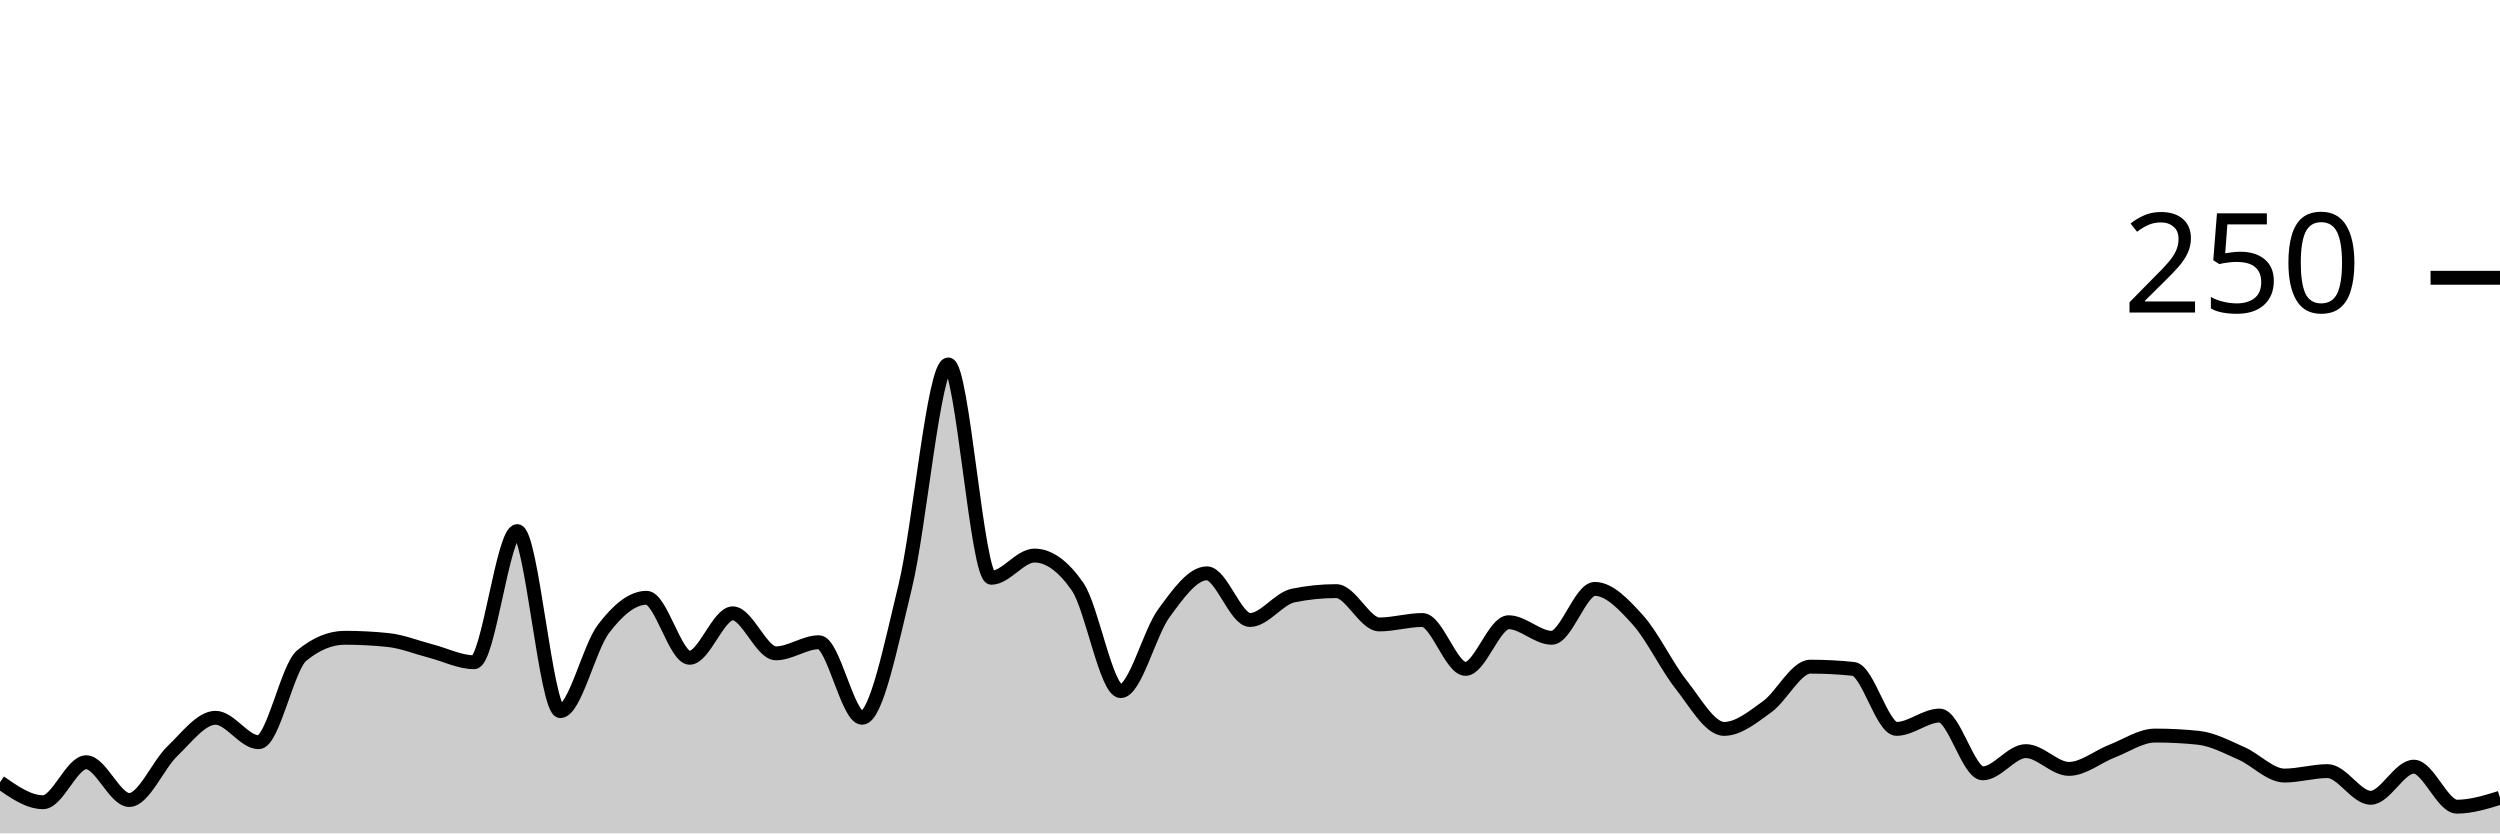
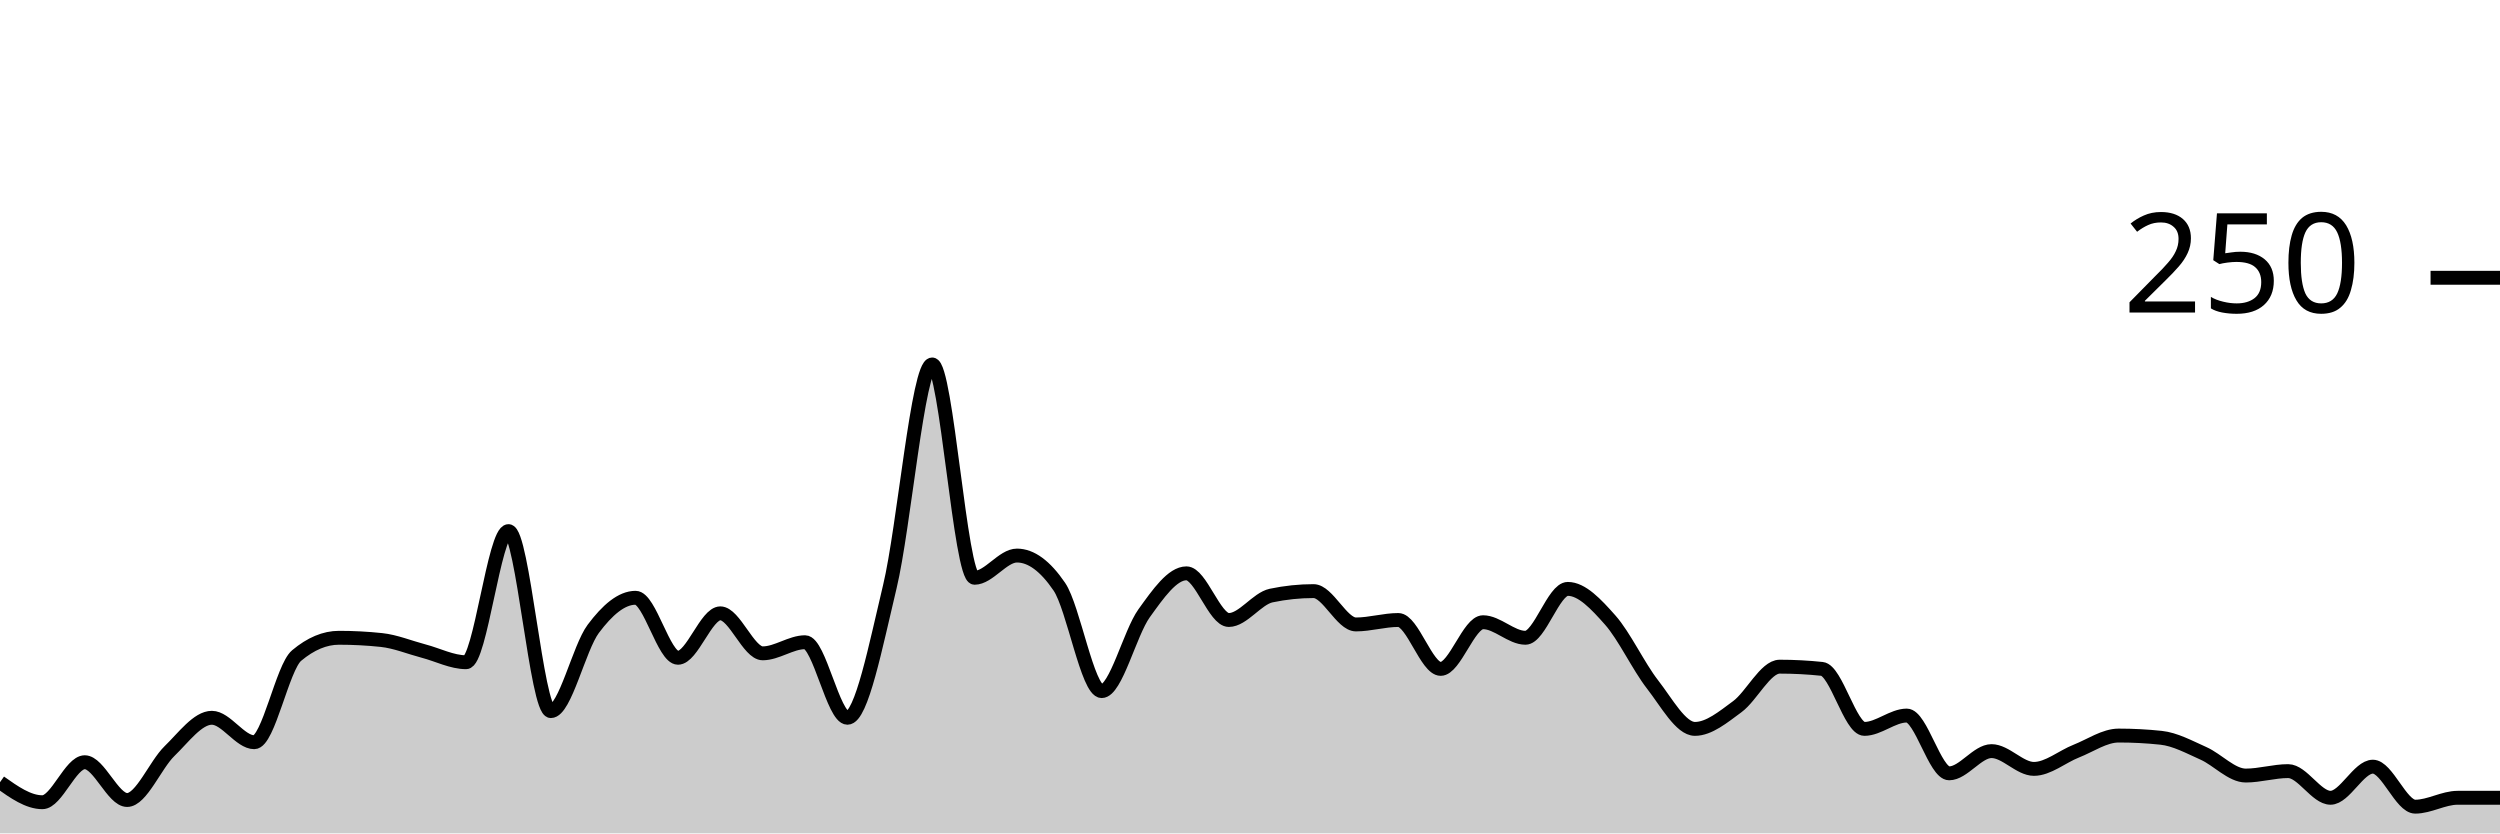
<svg xmlns="http://www.w3.org/2000/svg" viewBox="0 0 180 60">
  <g transform="translate(0,20)">
-     <path class="area" fill="rgba(0, 0, 0, 0.2)" d="M0,36.32C1.034,37.04,2.069,37.76,3.103,37.76C4.138,37.76,5.172,34.88,6.207,34.88C7.241,34.88,8.276,37.6,9.31,37.6C10.345,37.6,11.379,35.067,12.414,34.08C13.448,33.093,14.483,31.68,15.517,31.68C16.552,31.68,17.586,33.44,18.621,33.44C19.655,33.44,20.69,28.053,21.724,27.2C22.759,26.347,23.793,25.92,24.828,25.92C25.862,25.92,26.897,25.973,27.931,26.08C28.966,26.187,30,26.613,31.034,26.88C32.069,27.147,33.103,27.68,34.138,27.68C35.172,27.68,36.207,18.24,37.241,18.24C38.276,18.24,39.31,31.2,40.345,31.2C41.379,31.2,42.414,26.64,43.448,25.28C44.483,23.92,45.517,23.04,46.552,23.04C47.586,23.04,48.621,27.36,49.655,27.36C50.69,27.36,51.724,24.16,52.759,24.16C53.793,24.16,54.828,27.04,55.862,27.04C56.897,27.04,57.931,26.24,58.966,26.24C60,26.24,61.034,31.68,62.069,31.68C63.103,31.68,64.138,26.48,65.172,22.24C66.207,18,67.241,6.24,68.276,6.24C69.31,6.24,70.345,21.6,71.379,21.6C72.414,21.6,73.448,20,74.483,20C75.517,20,76.552,20.747,77.586,22.24C78.621,23.733,79.655,29.76,80.69,29.76C81.724,29.76,82.759,25.573,83.793,24.16C84.828,22.747,85.862,21.28,86.897,21.28C87.931,21.28,88.966,24.64,90,24.64C91.034,24.64,92.069,23.093,93.103,22.88C94.138,22.667,95.172,22.56,96.207,22.56C97.241,22.56,98.276,24.96,99.31,24.96C100.345,24.96,101.379,24.64,102.414,24.64C103.448,24.64,104.483,28.16,105.517,28.16C106.552,28.16,107.586,24.8,108.621,24.8C109.655,24.8,110.69,25.92,111.724,25.92C112.759,25.92,113.793,22.4,114.828,22.4C115.862,22.4,116.897,23.493,117.931,24.64C118.966,25.787,120,27.973,121.034,29.28C122.069,30.587,123.103,32.48,124.138,32.48C125.172,32.48,126.207,31.627,127.241,30.88C128.276,30.133,129.31,28,130.345,28C131.379,28,132.414,28.053,133.448,28.16C134.483,28.267,135.517,32.48,136.552,32.48C137.586,32.48,138.621,31.52,139.655,31.52C140.69,31.52,141.724,35.68,142.759,35.68C143.793,35.68,144.828,34.08,145.862,34.08C146.897,34.08,147.931,35.36,148.966,35.36C150,35.36,151.034,34.48,152.069,34.08C153.103,33.68,154.138,32.96,155.172,32.96C156.207,32.96,157.241,33.013,158.276,33.12C159.31,33.227,160.345,33.787,161.379,34.24C162.414,34.693,163.448,35.84,164.483,35.84C165.517,35.84,166.552,35.52,167.586,35.52C168.621,35.52,169.655,37.44,170.69,37.44C171.724,37.44,172.759,35.2,173.793,35.2C174.828,35.2,175.862,38.08,176.897,38.08C177.931,38.08,178.966,37.76,180,37.44L180,40C178.966,40,177.931,40,176.897,40C175.862,40,174.828,40,173.793,40C172.759,40,171.724,40,170.69,40C169.655,40,168.621,40,167.586,40C166.552,40,165.517,40,164.483,40C163.448,40,162.414,40,161.379,40C160.345,40,159.31,40,158.276,40C157.241,40,156.207,40,155.172,40C154.138,40,153.103,40,152.069,40C151.034,40,150,40,148.966,40C147.931,40,146.897,40,145.862,40C144.828,40,143.793,40,142.759,40C141.724,40,140.69,40,139.655,40C138.621,40,137.586,40,136.552,40C135.517,40,134.483,40,133.448,40C132.414,40,131.379,40,130.345,40C129.31,40,128.276,40,127.241,40C126.207,40,125.172,40,124.138,40C123.103,40,122.069,40,121.034,40C120,40,118.966,40,117.931,40C116.897,40,115.862,40,114.828,40C113.793,40,112.759,40,111.724,40C110.69,40,109.655,40,108.621,40C107.586,40,106.552,40,105.517,40C104.483,40,103.448,40,102.414,40C101.379,40,100.345,40,99.31,40C98.276,40,97.241,40,96.207,40C95.172,40,94.138,40,93.103,40C92.069,40,91.034,40,90,40C88.966,40,87.931,40,86.897,40C85.862,40,84.828,40,83.793,40C82.759,40,81.724,40,80.69,40C79.655,40,78.621,40,77.586,40C76.552,40,75.517,40,74.483,40C73.448,40,72.414,40,71.379,40C70.345,40,69.31,40,68.276,40C67.241,40,66.207,40,65.172,40C64.138,40,63.103,40,62.069,40C61.034,40,60,40,58.966,40C57.931,40,56.897,40,55.862,40C54.828,40,53.793,40,52.759,40C51.724,40,50.69,40,49.655,40C48.621,40,47.586,40,46.552,40C45.517,40,44.483,40,43.448,40C42.414,40,41.379,40,40.345,40C39.31,40,38.276,40,37.241,40C36.207,40,35.172,40,34.138,40C33.103,40,32.069,40,31.034,40C30,40,28.966,40,27.931,40C26.897,40,25.862,40,24.828,40C23.793,40,22.759,40,21.724,40C20.69,40,19.655,40,18.621,40C17.586,40,16.552,40,15.517,40C14.483,40,13.448,40,12.414,40C11.379,40,10.345,40,9.31,40C8.276,40,7.241,40,6.207,40C5.172,40,4.138,40,3.103,40C2.069,40,1.034,40,0,40Z" />
-     <path class="line" stroke="black" fill="none" d="M0,36.32C1.034,37.04,2.069,37.76,3.103,37.76C4.138,37.76,5.172,34.88,6.207,34.88C7.241,34.88,8.276,37.6,9.31,37.6C10.345,37.6,11.379,35.067,12.414,34.08C13.448,33.093,14.483,31.68,15.517,31.68C16.552,31.68,17.586,33.44,18.621,33.44C19.655,33.44,20.69,28.053,21.724,27.2C22.759,26.347,23.793,25.92,24.828,25.92C25.862,25.92,26.897,25.973,27.931,26.08C28.966,26.187,30,26.613,31.034,26.88C32.069,27.147,33.103,27.68,34.138,27.68C35.172,27.68,36.207,18.24,37.241,18.24C38.276,18.24,39.31,31.2,40.345,31.2C41.379,31.2,42.414,26.64,43.448,25.28C44.483,23.92,45.517,23.04,46.552,23.04C47.586,23.04,48.621,27.36,49.655,27.36C50.69,27.36,51.724,24.16,52.759,24.16C53.793,24.16,54.828,27.04,55.862,27.04C56.897,27.04,57.931,26.24,58.966,26.24C60,26.24,61.034,31.68,62.069,31.68C63.103,31.68,64.138,26.48,65.172,22.24C66.207,18,67.241,6.24,68.276,6.24C69.31,6.24,70.345,21.6,71.379,21.6C72.414,21.6,73.448,20,74.483,20C75.517,20,76.552,20.747,77.586,22.24C78.621,23.733,79.655,29.76,80.69,29.76C81.724,29.76,82.759,25.573,83.793,24.16C84.828,22.747,85.862,21.28,86.897,21.28C87.931,21.28,88.966,24.64,90,24.64C91.034,24.64,92.069,23.093,93.103,22.88C94.138,22.667,95.172,22.56,96.207,22.56C97.241,22.56,98.276,24.96,99.31,24.96C100.345,24.96,101.379,24.64,102.414,24.64C103.448,24.64,104.483,28.16,105.517,28.16C106.552,28.16,107.586,24.8,108.621,24.8C109.655,24.8,110.69,25.92,111.724,25.92C112.759,25.92,113.793,22.4,114.828,22.4C115.862,22.4,116.897,23.493,117.931,24.64C118.966,25.787,120,27.973,121.034,29.28C122.069,30.587,123.103,32.48,124.138,32.48C125.172,32.48,126.207,31.627,127.241,30.88C128.276,30.133,129.31,28,130.345,28C131.379,28,132.414,28.053,133.448,28.16C134.483,28.267,135.517,32.48,136.552,32.48C137.586,32.48,138.621,31.52,139.655,31.52C140.69,31.52,141.724,35.68,142.759,35.68C143.793,35.68,144.828,34.08,145.862,34.08C146.897,34.08,147.931,35.36,148.966,35.36C150,35.36,151.034,34.48,152.069,34.08C153.103,33.68,154.138,32.96,155.172,32.96C156.207,32.96,157.241,33.013,158.276,33.12C159.31,33.227,160.345,33.787,161.379,34.24C162.414,34.693,163.448,35.84,164.483,35.84C165.517,35.84,166.552,35.52,167.586,35.52C168.621,35.52,169.655,37.44,170.69,37.44C171.724,37.44,172.759,35.2,173.793,35.2C174.828,35.2,175.862,38.08,176.897,38.08C177.931,38.08,178.966,37.76,180,37.44" />
+     <path class="area" fill="rgba(0, 0, 0, 0.2)" d="M0,36.32C1.017,37.04,2.034,37.76,3.051,37.76C4.068,37.76,5.085,34.88,6.102,34.88C7.119,34.88,8.136,37.6,9.153,37.6C10.169,37.6,11.186,35.067,12.203,34.08C13.22,33.093,14.237,31.68,15.254,31.68C16.271,31.68,17.288,33.44,18.305,33.44C19.322,33.44,20.339,28.053,21.356,27.2C22.373,26.347,23.39,25.92,24.407,25.92C25.424,25.92,26.441,25.973,27.458,26.08C28.475,26.187,29.492,26.613,30.508,26.88C31.525,27.147,32.542,27.68,33.559,27.68C34.576,27.68,35.593,18.24,36.61,18.24C37.627,18.24,38.644,31.2,39.661,31.2C40.678,31.2,41.695,26.64,42.712,25.28C43.729,23.92,44.746,23.04,45.763,23.04C46.78,23.04,47.797,27.36,48.814,27.36C49.831,27.36,50.847,24.16,51.864,24.16C52.881,24.16,53.898,27.04,54.915,27.04C55.932,27.04,56.949,26.24,57.966,26.24C58.983,26.24,60,31.68,61.017,31.68C62.034,31.68,63.051,26.48,64.068,22.24C65.085,18,66.102,6.24,67.119,6.24C68.136,6.24,69.153,21.6,70.169,21.6C71.186,21.6,72.203,20,73.22,20C74.237,20,75.254,20.747,76.271,22.24C77.288,23.733,78.305,29.76,79.322,29.76C80.339,29.76,81.356,25.573,82.373,24.16C83.39,22.747,84.407,21.28,85.424,21.28C86.441,21.28,87.458,24.64,88.475,24.64C89.492,24.64,90.508,23.093,91.525,22.88C92.542,22.667,93.559,22.56,94.576,22.56C95.593,22.56,96.61,24.96,97.627,24.96C98.644,24.96,99.661,24.64,100.678,24.64C101.695,24.64,102.712,28.16,103.729,28.16C104.746,28.16,105.763,24.8,106.78,24.8C107.797,24.8,108.814,25.92,109.831,25.92C110.847,25.92,111.864,22.4,112.881,22.4C113.898,22.4,114.915,23.493,115.932,24.64C116.949,25.787,117.966,27.973,118.983,29.28C120,30.587,121.017,32.48,122.034,32.48C123.051,32.48,124.068,31.627,125.085,30.88C126.102,30.133,127.119,28,128.136,28C129.153,28,130.169,28.053,131.186,28.16C132.203,28.267,133.22,32.48,134.237,32.48C135.254,32.48,136.271,31.52,137.288,31.52C138.305,31.52,139.322,35.68,140.339,35.68C141.356,35.68,142.373,34.08,143.39,34.08C144.407,34.08,145.424,35.36,146.441,35.36C147.458,35.36,148.475,34.48,149.492,34.08C150.508,33.68,151.525,32.96,152.542,32.96C153.559,32.96,154.576,33.013,155.593,33.12C156.61,33.227,157.627,33.787,158.644,34.24C159.661,34.693,160.678,35.84,161.695,35.84C162.712,35.84,163.729,35.52,164.746,35.52C165.763,35.52,166.78,37.44,167.797,37.44C168.814,37.44,169.831,35.2,170.847,35.2C171.864,35.2,172.881,38.08,173.898,38.08C174.915,38.08,175.932,37.44,176.949,37.44C177.966,37.44,178.983,37.44,180,37.44L180,40C178.983,40,177.966,40,176.949,40C175.932,40,174.915,40,173.898,40C172.881,40,171.864,40,170.847,40C169.831,40,168.814,40,167.797,40C166.78,40,165.763,40,164.746,40C163.729,40,162.712,40,161.695,40C160.678,40,159.661,40,158.644,40C157.627,40,156.61,40,155.593,40C154.576,40,153.559,40,152.542,40C151.525,40,150.508,40,149.492,40C148.475,40,147.458,40,146.441,40C145.424,40,144.407,40,143.39,40C142.373,40,141.356,40,140.339,40C139.322,40,138.305,40,137.288,40C136.271,40,135.254,40,134.237,40C133.22,40,132.203,40,131.186,40C130.169,40,129.153,40,128.136,40C127.119,40,126.102,40,125.085,40C124.068,40,123.051,40,122.034,40C121.017,40,120,40,118.983,40C117.966,40,116.949,40,115.932,40C114.915,40,113.898,40,112.881,40C111.864,40,110.847,40,109.831,40C108.814,40,107.797,40,106.78,40C105.763,40,104.746,40,103.729,40C102.712,40,101.695,40,100.678,40C99.661,40,98.644,40,97.627,40C96.61,40,95.593,40,94.576,40C93.559,40,92.542,40,91.525,40C90.508,40,89.492,40,88.475,40C87.458,40,86.441,40,85.424,40C84.407,40,83.39,40,82.373,40C81.356,40,80.339,40,79.322,40C78.305,40,77.288,40,76.271,40C75.254,40,74.237,40,73.22,40C72.203,40,71.186,40,70.169,40C69.153,40,68.136,40,67.119,40C66.102,40,65.085,40,64.068,40C63.051,40,62.034,40,61.017,40C60,40,58.983,40,57.966,40C56.949,40,55.932,40,54.915,40C53.898,40,52.881,40,51.864,40C50.847,40,49.831,40,48.814,40C47.797,40,46.78,40,45.763,40C44.746,40,43.729,40,42.712,40C41.695,40,40.678,40,39.661,40C38.644,40,37.627,40,36.61,40C35.593,40,34.576,40,33.559,40C32.542,40,31.525,40,30.508,40C29.492,40,28.475,40,27.458,40C26.441,40,25.424,40,24.407,40C23.39,40,22.373,40,21.356,40C20.339,40,19.322,40,18.305,40C17.288,40,16.271,40,15.254,40C14.237,40,13.22,40,12.203,40C11.186,40,10.169,40,9.153,40C8.136,40,7.119,40,6.102,40C5.085,40,4.068,40,3.051,40C2.034,40,1.017,40,0,40Z" />
+     <path class="line" stroke="black" fill="none" d="M0,36.32C1.017,37.04,2.034,37.76,3.051,37.76C4.068,37.76,5.085,34.88,6.102,34.88C7.119,34.88,8.136,37.6,9.153,37.6C10.169,37.6,11.186,35.067,12.203,34.08C13.22,33.093,14.237,31.68,15.254,31.68C16.271,31.68,17.288,33.44,18.305,33.44C19.322,33.44,20.339,28.053,21.356,27.2C22.373,26.347,23.39,25.92,24.407,25.92C25.424,25.92,26.441,25.973,27.458,26.08C28.475,26.187,29.492,26.613,30.508,26.88C31.525,27.147,32.542,27.68,33.559,27.68C34.576,27.68,35.593,18.24,36.61,18.24C37.627,18.24,38.644,31.2,39.661,31.2C40.678,31.2,41.695,26.64,42.712,25.28C43.729,23.92,44.746,23.04,45.763,23.04C46.78,23.04,47.797,27.36,48.814,27.36C49.831,27.36,50.847,24.16,51.864,24.16C52.881,24.16,53.898,27.04,54.915,27.04C55.932,27.04,56.949,26.24,57.966,26.24C58.983,26.24,60,31.68,61.017,31.68C62.034,31.68,63.051,26.48,64.068,22.24C65.085,18,66.102,6.24,67.119,6.24C68.136,6.24,69.153,21.6,70.169,21.6C71.186,21.6,72.203,20,73.22,20C74.237,20,75.254,20.747,76.271,22.24C77.288,23.733,78.305,29.76,79.322,29.76C80.339,29.76,81.356,25.573,82.373,24.16C83.39,22.747,84.407,21.28,85.424,21.28C86.441,21.28,87.458,24.64,88.475,24.64C89.492,24.64,90.508,23.093,91.525,22.88C92.542,22.667,93.559,22.56,94.576,22.56C95.593,22.56,96.61,24.96,97.627,24.96C98.644,24.96,99.661,24.64,100.678,24.64C101.695,24.64,102.712,28.16,103.729,28.16C104.746,28.16,105.763,24.8,106.78,24.8C107.797,24.8,108.814,25.92,109.831,25.92C110.847,25.92,111.864,22.4,112.881,22.4C113.898,22.4,114.915,23.493,115.932,24.64C116.949,25.787,117.966,27.973,118.983,29.28C120,30.587,121.017,32.48,122.034,32.48C123.051,32.48,124.068,31.627,125.085,30.88C126.102,30.133,127.119,28,128.136,28C129.153,28,130.169,28.053,131.186,28.16C132.203,28.267,133.22,32.48,134.237,32.48C135.254,32.48,136.271,31.52,137.288,31.52C138.305,31.52,139.322,35.68,140.339,35.68C141.356,35.68,142.373,34.08,143.39,34.08C144.407,34.08,145.424,35.36,146.441,35.36C147.458,35.36,148.475,34.48,149.492,34.08C150.508,33.68,151.525,32.96,152.542,32.96C153.559,32.96,154.576,33.013,155.593,33.12C156.61,33.227,157.627,33.787,158.644,34.24C159.661,34.693,160.678,35.84,161.695,35.84C162.712,35.84,163.729,35.52,164.746,35.52C165.763,35.52,166.78,37.44,167.797,37.44C168.814,37.44,169.831,35.2,170.847,35.2C171.864,35.2,172.881,38.08,173.898,38.08C174.915,38.08,175.932,37.44,176.949,37.44C177.966,37.44,178.983,37.44,180,37.44" />
    <path class="axis-ceiling" stroke-width="1" stroke="black" fill="none" d="M175,0L180,0" />
    <text class="axis-ceiling-label" font-family="sans-serif" text-anchor="end" font-size="10px" x="170" y="2.5">250</text>
  </g>
</svg>
